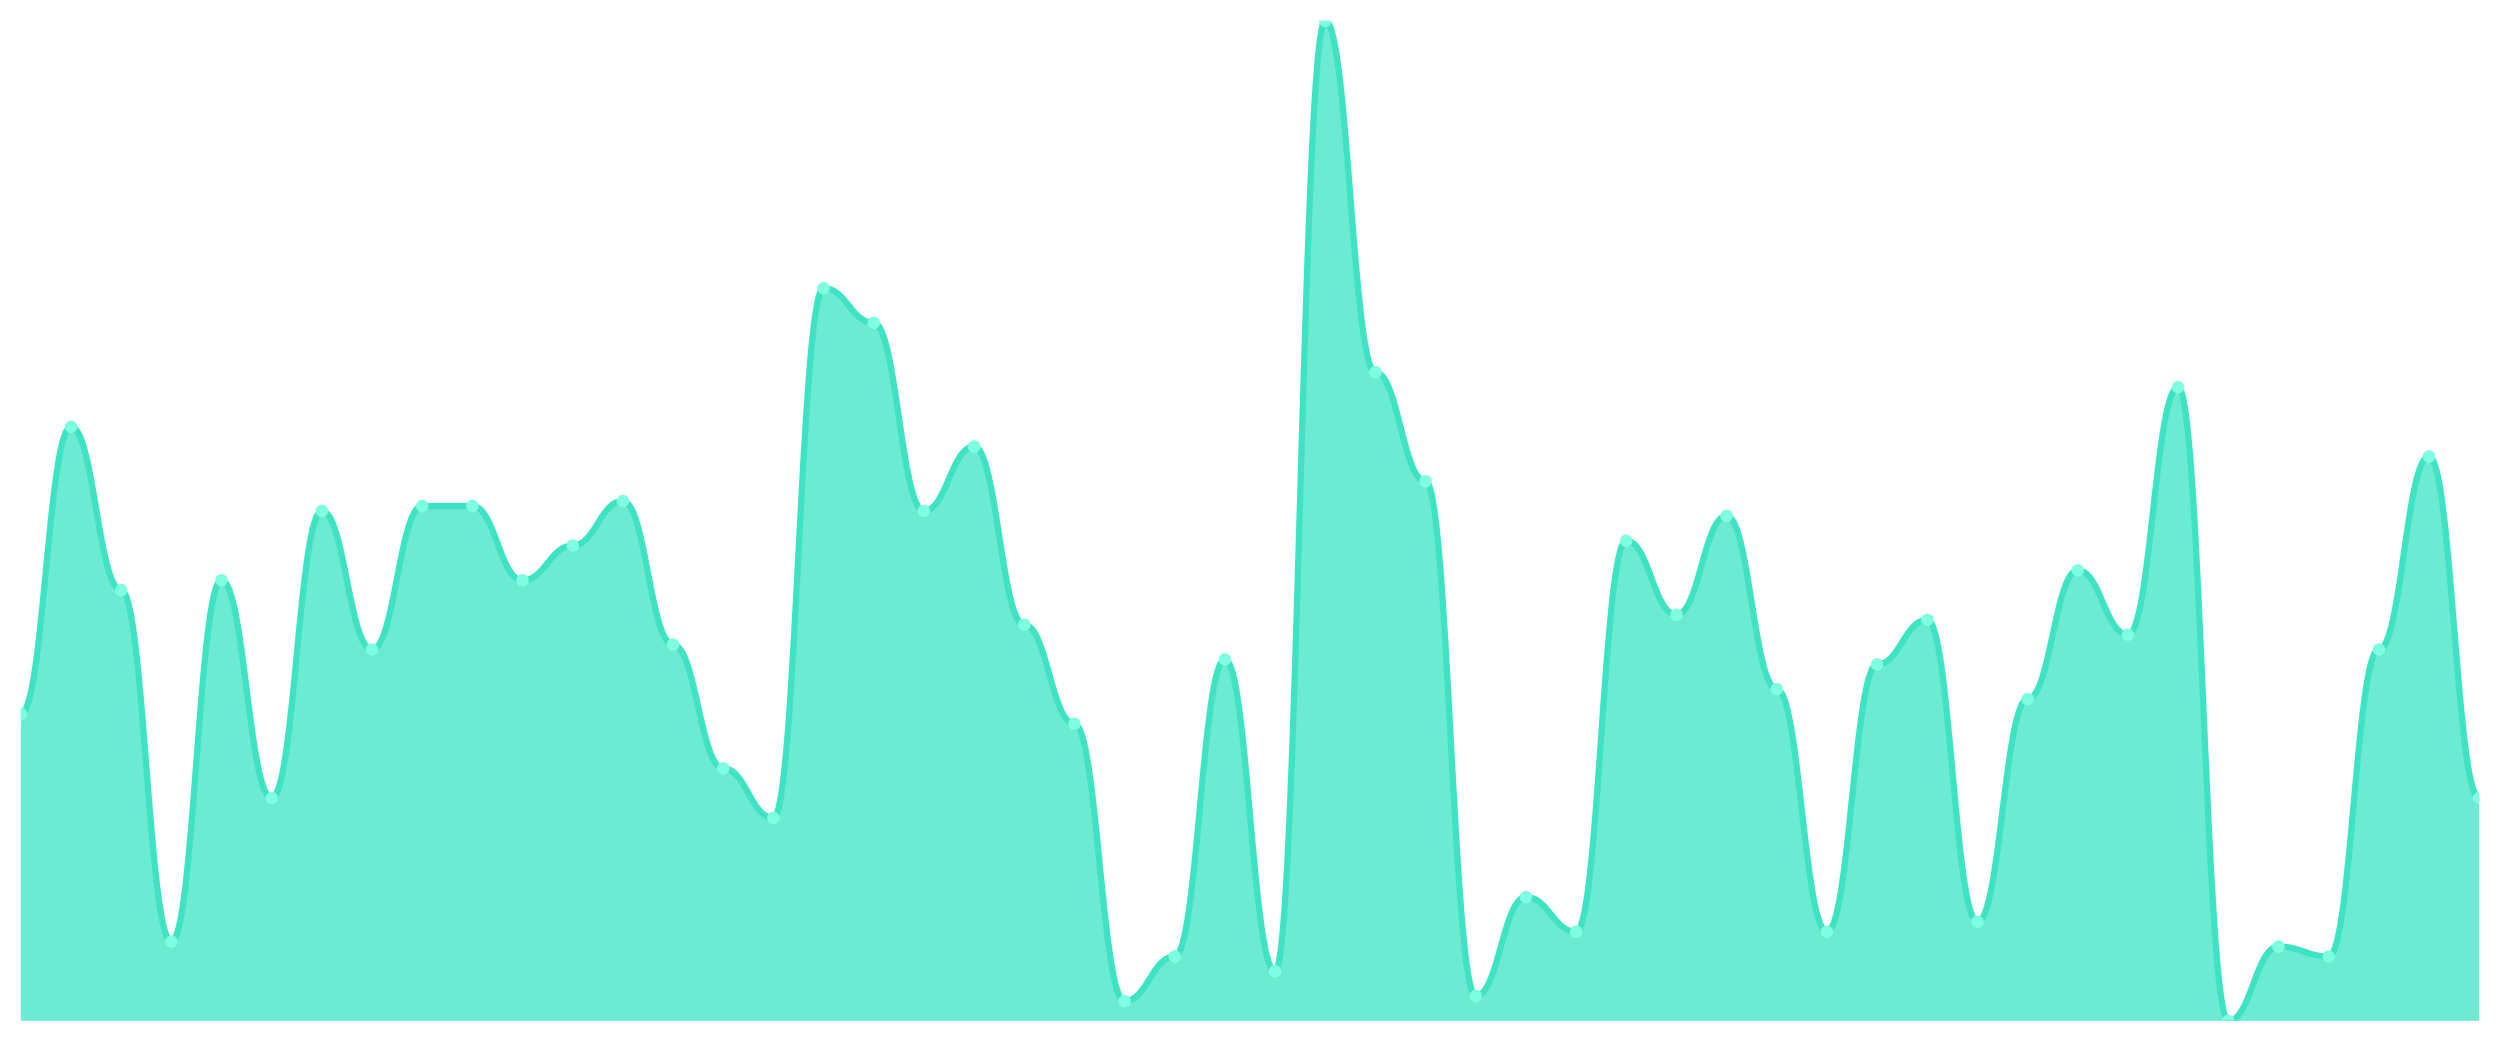
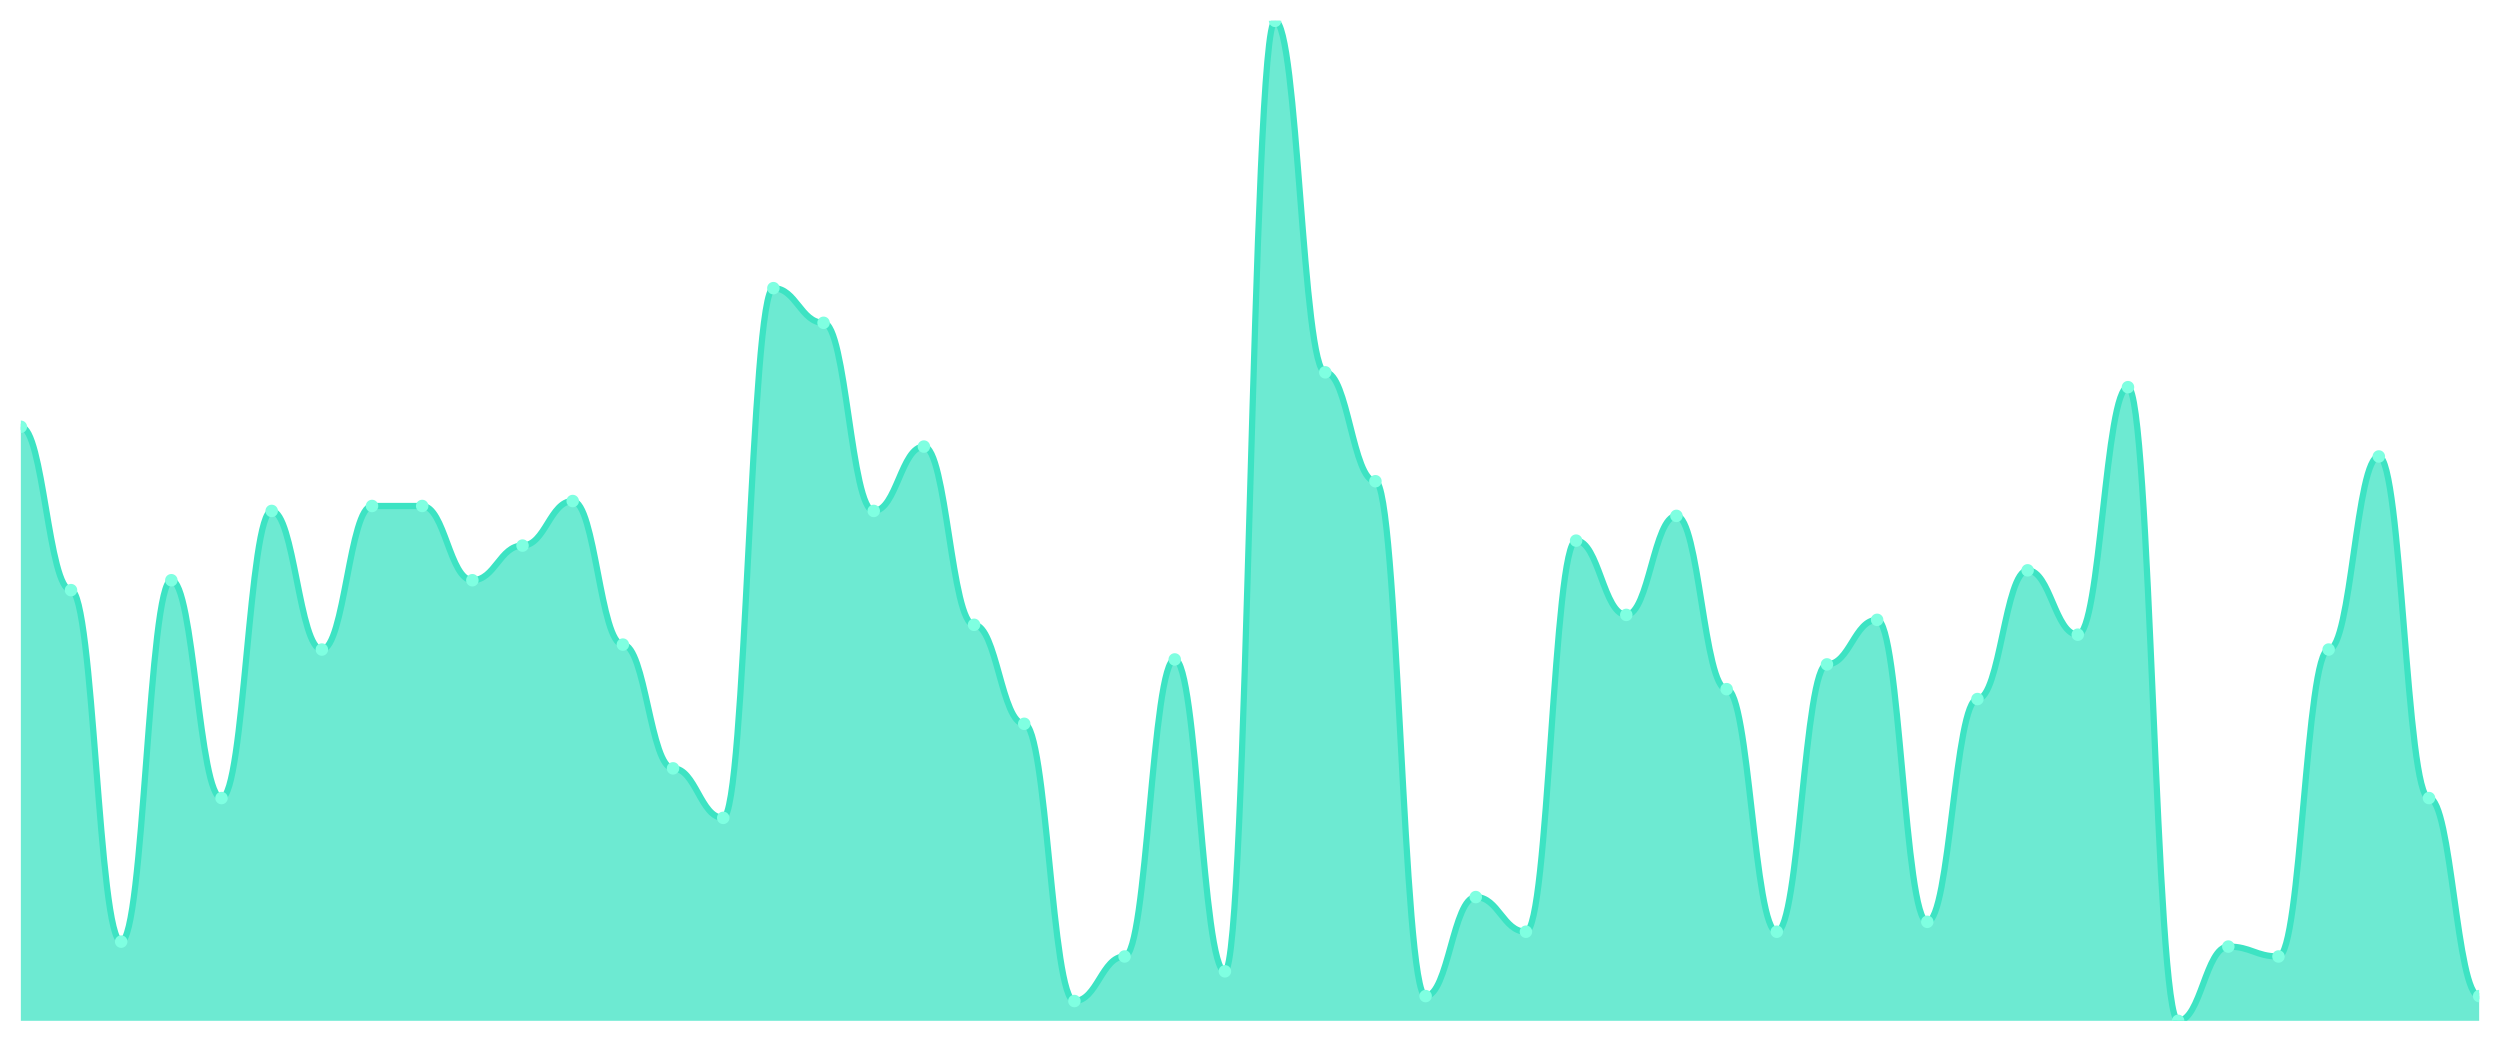
<svg xmlns="http://www.w3.org/2000/svg" viewBox="0 0 1200 500" width="1200" height="500">
  <defs>
    <clipPath id="c">
      <rect x="10" y="10" width="1180" height="480" />
    </clipPath>
  </defs>
  <rect width="1200" height="500" fill="none" />
  <g clip-path="url(#c)">
-     <path d="M 10,490 L 10,342.673 C 20.837,342.673 23.245,204.851 34.082,204.851 C 44.918,204.851 47.327,283.267 58.163,283.267 C 69,283.267 71.408,451.98 82.245,451.98 C 93.082,451.98 95.49,278.515 106.327,278.515 C 117.163,278.515 119.571,383.069 130.408,383.069 C 141.245,383.069 143.653,245.248 154.49,245.248 C 165.327,245.248 167.735,311.782 178.571,311.782 C 189.408,311.782 191.816,242.871 202.653,242.871 C 213.49,242.871 215.898,242.871 226.735,242.871 C 237.571,242.871 239.98,278.515 250.816,278.515 C 261.653,278.515 264.061,261.881 274.898,261.881 C 285.735,261.881 288.143,240.495 298.98,240.495 C 309.816,240.495 312.224,309.406 323.061,309.406 C 333.898,309.406 336.306,368.812 347.143,368.812 C 357.98,368.812 360.388,392.574 371.224,392.574 C 382.061,392.574 384.469,138.317 395.306,138.317 C 406.143,138.317 408.551,154.95 419.388,154.95 C 430.224,154.95 432.633,245.248 443.469,245.248 C 454.306,245.248 456.714,214.356 467.551,214.356 C 478.388,214.356 480.796,299.901 491.633,299.901 C 502.469,299.901 504.878,347.426 515.714,347.426 C 526.551,347.426 528.959,480.495 539.796,480.495 C 550.633,480.495 553.041,459.109 563.878,459.109 C 574.714,459.109 577.122,316.535 587.959,316.535 C 598.796,316.535 601.204,466.238 612.041,466.238 C 622.878,466.238 625.286,10 636.122,10 C 646.959,10 649.367,178.713 660.204,178.713 C 671.041,178.713 673.449,230.99 684.286,230.99 C 695.122,230.99 697.531,478.119 708.367,478.119 C 719.204,478.119 721.612,430.594 732.449,430.594 C 743.286,430.594 745.694,447.228 756.531,447.228 C 767.367,447.228 769.776,259.505 780.612,259.505 C 791.449,259.505 793.857,295.149 804.694,295.149 C 815.531,295.149 817.939,247.624 828.776,247.624 C 839.612,247.624 842.02,330.792 852.857,330.792 C 863.694,330.792 866.102,447.228 876.939,447.228 C 887.776,447.228 890.184,318.911 901.02,318.911 C 911.857,318.911 914.265,297.525 925.102,297.525 C 935.939,297.525 938.347,442.475 949.184,442.475 C 960.02,442.475 962.429,335.545 973.265,335.545 C 984.102,335.545 986.51,273.762 997.347,273.762 C 1008.184,273.762 1010.592,304.653 1021.429,304.653 C 1032.265,304.653 1034.673,185.842 1045.51,185.842 C 1056.347,185.842 1058.755,490 1069.592,490 C 1080.429,490 1082.837,454.356 1093.673,454.356 C 1104.51,454.356 1106.918,459.109 1117.755,459.109 C 1128.592,459.109 1131,311.782 1141.837,311.782 C 1152.673,311.782 1155.082,219.109 1165.918,219.109 C 1176.755,219.109 1179.163,383.069 1190,383.069 L 1190,490 Z" fill="rgba(61,227,195,0.75)" />
-     <path d="M 10,342.673 C 20.837,342.673 23.245,204.851 34.082,204.851 C 44.918,204.851 47.327,283.267 58.163,283.267 C 69,283.267 71.408,451.98 82.245,451.98 C 93.082,451.98 95.49,278.515 106.327,278.515 C 117.163,278.515 119.571,383.069 130.408,383.069 C 141.245,383.069 143.653,245.248 154.49,245.248 C 165.327,245.248 167.735,311.782 178.571,311.782 C 189.408,311.782 191.816,242.871 202.653,242.871 C 213.49,242.871 215.898,242.871 226.735,242.871 C 237.571,242.871 239.98,278.515 250.816,278.515 C 261.653,278.515 264.061,261.881 274.898,261.881 C 285.735,261.881 288.143,240.495 298.98,240.495 C 309.816,240.495 312.224,309.406 323.061,309.406 C 333.898,309.406 336.306,368.812 347.143,368.812 C 357.98,368.812 360.388,392.574 371.224,392.574 C 382.061,392.574 384.469,138.317 395.306,138.317 C 406.143,138.317 408.551,154.95 419.388,154.95 C 430.224,154.95 432.633,245.248 443.469,245.248 C 454.306,245.248 456.714,214.356 467.551,214.356 C 478.388,214.356 480.796,299.901 491.633,299.901 C 502.469,299.901 504.878,347.426 515.714,347.426 C 526.551,347.426 528.959,480.495 539.796,480.495 C 550.633,480.495 553.041,459.109 563.878,459.109 C 574.714,459.109 577.122,316.535 587.959,316.535 C 598.796,316.535 601.204,466.238 612.041,466.238 C 622.878,466.238 625.286,10 636.122,10 C 646.959,10 649.367,178.713 660.204,178.713 C 671.041,178.713 673.449,230.99 684.286,230.99 C 695.122,230.99 697.531,478.119 708.367,478.119 C 719.204,478.119 721.612,430.594 732.449,430.594 C 743.286,430.594 745.694,447.228 756.531,447.228 C 767.367,447.228 769.776,259.505 780.612,259.505 C 791.449,259.505 793.857,295.149 804.694,295.149 C 815.531,295.149 817.939,247.624 828.776,247.624 C 839.612,247.624 842.02,330.792 852.857,330.792 C 863.694,330.792 866.102,447.228 876.939,447.228 C 887.776,447.228 890.184,318.911 901.02,318.911 C 911.857,318.911 914.265,297.525 925.102,297.525 C 935.939,297.525 938.347,442.475 949.184,442.475 C 960.02,442.475 962.429,335.545 973.265,335.545 C 984.102,335.545 986.51,273.762 997.347,273.762 C 1008.184,273.762 1010.592,304.653 1021.429,304.653 C 1032.265,304.653 1034.673,185.842 1045.51,185.842 C 1056.347,185.842 1058.755,490 1069.592,490 C 1080.429,490 1082.837,454.356 1093.673,454.356 C 1104.51,454.356 1106.918,459.109 1117.755,459.109 C 1128.592,459.109 1131,311.782 1141.837,311.782 C 1152.673,311.782 1155.082,219.109 1165.918,219.109 C 1176.755,219.109 1179.163,383.069 1190,383.069" fill="none" stroke="#3de3c3" stroke-width="3" stroke-linecap="round" stroke-linejoin="round" />
-     <circle cx="10" cy="342.673" r="3" fill="#7fffe1" />
-     <circle cx="34.082" cy="204.851" r="3" fill="#7fffe1" />
-     <circle cx="58.163" cy="283.267" r="3" fill="#7fffe1" />
-     <circle cx="82.245" cy="451.98" r="3" fill="#7fffe1" />
-     <circle cx="106.327" cy="278.515" r="3" fill="#7fffe1" />
-     <circle cx="130.408" cy="383.069" r="3" fill="#7fffe1" />
-     <circle cx="154.49" cy="245.248" r="3" fill="#7fffe1" />
-     <circle cx="178.571" cy="311.782" r="3" fill="#7fffe1" />
+     <path d="M 10,490 L 10,204.851 C 20.837,204.851 23.245,283.267 34.082,283.267 C 44.918,283.267 47.327,451.98 58.163,451.98 C 69,451.98 71.408,278.515 82.245,278.515 C 93.082,278.515 95.49,383.069 106.327,383.069 C 117.163,383.069 119.571,245.248 130.408,245.248 C 141.245,245.248 143.653,311.782 154.49,311.782 C 165.327,311.782 167.735,242.871 178.571,242.871 C 189.408,242.871 191.816,242.871 202.653,242.871 C 213.49,242.871 215.898,278.515 226.735,278.515 C 237.571,278.515 239.98,261.881 250.816,261.881 C 261.653,261.881 264.061,240.495 274.898,240.495 C 285.735,240.495 288.143,309.406 298.98,309.406 C 309.816,309.406 312.224,368.812 323.061,368.812 C 333.898,368.812 336.306,392.574 347.143,392.574 C 357.98,392.574 360.388,138.317 371.224,138.317 C 382.061,138.317 384.469,154.95 395.306,154.95 C 406.143,154.95 408.551,245.248 419.388,245.248 C 430.224,245.248 432.633,214.356 443.469,214.356 C 454.306,214.356 456.714,299.901 467.551,299.901 C 478.388,299.901 480.796,347.426 491.633,347.426 C 502.469,347.426 504.878,480.495 515.714,480.495 C 526.551,480.495 528.959,459.109 539.796,459.109 C 550.633,459.109 553.041,316.535 563.878,316.535 C 574.714,316.535 577.122,466.238 587.959,466.238 C 598.796,466.238 601.204,10 612.041,10 C 622.878,10 625.286,178.713 636.122,178.713 C 646.959,178.713 649.367,230.99 660.204,230.99 C 671.041,230.99 673.449,478.119 684.286,478.119 C 695.122,478.119 697.531,430.594 708.367,430.594 C 719.204,430.594 721.612,447.228 732.449,447.228 C 743.286,447.228 745.694,259.505 756.531,259.505 C 767.367,259.505 769.776,295.149 780.612,295.149 C 791.449,295.149 793.857,247.624 804.694,247.624 C 815.531,247.624 817.939,330.792 828.776,330.792 C 839.612,330.792 842.02,447.228 852.857,447.228 C 863.694,447.228 866.102,318.911 876.939,318.911 C 887.776,318.911 890.184,297.525 901.02,297.525 C 911.857,297.525 914.265,442.475 925.102,442.475 C 935.939,442.475 938.347,335.545 949.184,335.545 C 960.02,335.545 962.429,273.762 973.265,273.762 C 984.102,273.762 986.51,304.653 997.347,304.653 C 1008.184,304.653 1010.592,185.842 1021.429,185.842 C 1032.265,185.842 1034.673,490 1045.51,490 C 1056.347,490 1058.755,454.356 1069.592,454.356 C 1080.429,454.356 1082.837,459.109 1093.673,459.109 C 1104.51,459.109 1106.918,311.782 1117.755,311.782 C 1128.592,311.782 1131,219.109 1141.837,219.109 C 1152.673,219.109 1155.082,383.069 1165.918,383.069 C 1176.755,383.069 1179.163,478.119 1190,478.119 L 1190,490 Z" fill="rgba(61,227,195,0.75)" />
+     <path d="M 10,204.851 C 20.837,204.851 23.245,283.267 34.082,283.267 C 44.918,283.267 47.327,451.98 58.163,451.98 C 69,451.98 71.408,278.515 82.245,278.515 C 93.082,278.515 95.49,383.069 106.327,383.069 C 117.163,383.069 119.571,245.248 130.408,245.248 C 141.245,245.248 143.653,311.782 154.49,311.782 C 165.327,311.782 167.735,242.871 178.571,242.871 C 189.408,242.871 191.816,242.871 202.653,242.871 C 213.49,242.871 215.898,278.515 226.735,278.515 C 237.571,278.515 239.98,261.881 250.816,261.881 C 261.653,261.881 264.061,240.495 274.898,240.495 C 285.735,240.495 288.143,309.406 298.98,309.406 C 309.816,309.406 312.224,368.812 323.061,368.812 C 333.898,368.812 336.306,392.574 347.143,392.574 C 357.98,392.574 360.388,138.317 371.224,138.317 C 382.061,138.317 384.469,154.95 395.306,154.95 C 406.143,154.95 408.551,245.248 419.388,245.248 C 430.224,245.248 432.633,214.356 443.469,214.356 C 454.306,214.356 456.714,299.901 467.551,299.901 C 478.388,299.901 480.796,347.426 491.633,347.426 C 502.469,347.426 504.878,480.495 515.714,480.495 C 526.551,480.495 528.959,459.109 539.796,459.109 C 550.633,459.109 553.041,316.535 563.878,316.535 C 574.714,316.535 577.122,466.238 587.959,466.238 C 598.796,466.238 601.204,10 612.041,10 C 622.878,10 625.286,178.713 636.122,178.713 C 646.959,178.713 649.367,230.99 660.204,230.99 C 671.041,230.99 673.449,478.119 684.286,478.119 C 695.122,478.119 697.531,430.594 708.367,430.594 C 719.204,430.594 721.612,447.228 732.449,447.228 C 743.286,447.228 745.694,259.505 756.531,259.505 C 767.367,259.505 769.776,295.149 780.612,295.149 C 791.449,295.149 793.857,247.624 804.694,247.624 C 815.531,247.624 817.939,330.792 828.776,330.792 C 839.612,330.792 842.02,447.228 852.857,447.228 C 863.694,447.228 866.102,318.911 876.939,318.911 C 887.776,318.911 890.184,297.525 901.02,297.525 C 911.857,297.525 914.265,442.475 925.102,442.475 C 935.939,442.475 938.347,335.545 949.184,335.545 C 960.02,335.545 962.429,273.762 973.265,273.762 C 984.102,273.762 986.51,304.653 997.347,304.653 C 1008.184,304.653 1010.592,185.842 1021.429,185.842 C 1032.265,185.842 1034.673,490 1045.51,490 C 1056.347,490 1058.755,454.356 1069.592,454.356 C 1080.429,454.356 1082.837,459.109 1093.673,459.109 C 1104.51,459.109 1106.918,311.782 1117.755,311.782 C 1128.592,311.782 1131,219.109 1141.837,219.109 C 1152.673,219.109 1155.082,383.069 1165.918,383.069 C 1176.755,383.069 1179.163,478.119 1190,478.119" fill="none" stroke="#3de3c3" stroke-width="3" stroke-linecap="round" stroke-linejoin="round" />
+     <circle cx="10" cy="204.851" r="3" fill="#7fffe1" />
+     <circle cx="34.082" cy="283.267" r="3" fill="#7fffe1" />
+     <circle cx="58.163" cy="451.98" r="3" fill="#7fffe1" />
+     <circle cx="82.245" cy="278.515" r="3" fill="#7fffe1" />
+     <circle cx="106.327" cy="383.069" r="3" fill="#7fffe1" />
+     <circle cx="130.408" cy="245.248" r="3" fill="#7fffe1" />
+     <circle cx="154.49" cy="311.782" r="3" fill="#7fffe1" />
+     <circle cx="178.571" cy="242.871" r="3" fill="#7fffe1" />
    <circle cx="202.653" cy="242.871" r="3" fill="#7fffe1" />
-     <circle cx="226.735" cy="242.871" r="3" fill="#7fffe1" />
-     <circle cx="250.816" cy="278.515" r="3" fill="#7fffe1" />
-     <circle cx="274.898" cy="261.881" r="3" fill="#7fffe1" />
-     <circle cx="298.98" cy="240.495" r="3" fill="#7fffe1" />
-     <circle cx="323.061" cy="309.406" r="3" fill="#7fffe1" />
-     <circle cx="347.143" cy="368.812" r="3" fill="#7fffe1" />
-     <circle cx="371.224" cy="392.574" r="3" fill="#7fffe1" />
-     <circle cx="395.306" cy="138.317" r="3" fill="#7fffe1" />
-     <circle cx="419.388" cy="154.95" r="3" fill="#7fffe1" />
-     <circle cx="443.469" cy="245.248" r="3" fill="#7fffe1" />
-     <circle cx="467.551" cy="214.356" r="3" fill="#7fffe1" />
-     <circle cx="491.633" cy="299.901" r="3" fill="#7fffe1" />
-     <circle cx="515.714" cy="347.426" r="3" fill="#7fffe1" />
-     <circle cx="539.796" cy="480.495" r="3" fill="#7fffe1" />
-     <circle cx="563.878" cy="459.109" r="3" fill="#7fffe1" />
-     <circle cx="587.959" cy="316.535" r="3" fill="#7fffe1" />
-     <circle cx="612.041" cy="466.238" r="3" fill="#7fffe1" />
-     <circle cx="636.122" cy="10" r="3" fill="#7fffe1" />
-     <circle cx="660.204" cy="178.713" r="3" fill="#7fffe1" />
-     <circle cx="684.286" cy="230.99" r="3" fill="#7fffe1" />
-     <circle cx="708.367" cy="478.119" r="3" fill="#7fffe1" />
-     <circle cx="732.449" cy="430.594" r="3" fill="#7fffe1" />
-     <circle cx="756.531" cy="447.228" r="3" fill="#7fffe1" />
-     <circle cx="780.612" cy="259.505" r="3" fill="#7fffe1" />
-     <circle cx="804.694" cy="295.149" r="3" fill="#7fffe1" />
-     <circle cx="828.776" cy="247.624" r="3" fill="#7fffe1" />
-     <circle cx="852.857" cy="330.792" r="3" fill="#7fffe1" />
-     <circle cx="876.939" cy="447.228" r="3" fill="#7fffe1" />
-     <circle cx="901.02" cy="318.911" r="3" fill="#7fffe1" />
-     <circle cx="925.102" cy="297.525" r="3" fill="#7fffe1" />
-     <circle cx="949.184" cy="442.475" r="3" fill="#7fffe1" />
-     <circle cx="973.265" cy="335.545" r="3" fill="#7fffe1" />
-     <circle cx="997.347" cy="273.762" r="3" fill="#7fffe1" />
-     <circle cx="1021.429" cy="304.653" r="3" fill="#7fffe1" />
-     <circle cx="1045.51" cy="185.842" r="3" fill="#7fffe1" />
-     <circle cx="1069.592" cy="490" r="3" fill="#7fffe1" />
-     <circle cx="1093.673" cy="454.356" r="3" fill="#7fffe1" />
-     <circle cx="1117.755" cy="459.109" r="3" fill="#7fffe1" />
-     <circle cx="1141.837" cy="311.782" r="3" fill="#7fffe1" />
-     <circle cx="1165.918" cy="219.109" r="3" fill="#7fffe1" />
-     <circle cx="1190" cy="383.069" r="3" fill="#7fffe1" />
+     <circle cx="226.735" cy="278.515" r="3" fill="#7fffe1" />
+     <circle cx="250.816" cy="261.881" r="3" fill="#7fffe1" />
+     <circle cx="274.898" cy="240.495" r="3" fill="#7fffe1" />
+     <circle cx="298.98" cy="309.406" r="3" fill="#7fffe1" />
+     <circle cx="323.061" cy="368.812" r="3" fill="#7fffe1" />
+     <circle cx="347.143" cy="392.574" r="3" fill="#7fffe1" />
+     <circle cx="371.224" cy="138.317" r="3" fill="#7fffe1" />
+     <circle cx="395.306" cy="154.95" r="3" fill="#7fffe1" />
+     <circle cx="419.388" cy="245.248" r="3" fill="#7fffe1" />
+     <circle cx="443.469" cy="214.356" r="3" fill="#7fffe1" />
+     <circle cx="467.551" cy="299.901" r="3" fill="#7fffe1" />
+     <circle cx="491.633" cy="347.426" r="3" fill="#7fffe1" />
+     <circle cx="515.714" cy="480.495" r="3" fill="#7fffe1" />
+     <circle cx="539.796" cy="459.109" r="3" fill="#7fffe1" />
+     <circle cx="563.878" cy="316.535" r="3" fill="#7fffe1" />
+     <circle cx="587.959" cy="466.238" r="3" fill="#7fffe1" />
+     <circle cx="612.041" cy="10" r="3" fill="#7fffe1" />
+     <circle cx="636.122" cy="178.713" r="3" fill="#7fffe1" />
+     <circle cx="660.204" cy="230.99" r="3" fill="#7fffe1" />
+     <circle cx="684.286" cy="478.119" r="3" fill="#7fffe1" />
+     <circle cx="708.367" cy="430.594" r="3" fill="#7fffe1" />
+     <circle cx="732.449" cy="447.228" r="3" fill="#7fffe1" />
+     <circle cx="756.531" cy="259.505" r="3" fill="#7fffe1" />
+     <circle cx="780.612" cy="295.149" r="3" fill="#7fffe1" />
+     <circle cx="804.694" cy="247.624" r="3" fill="#7fffe1" />
+     <circle cx="828.776" cy="330.792" r="3" fill="#7fffe1" />
+     <circle cx="852.857" cy="447.228" r="3" fill="#7fffe1" />
+     <circle cx="876.939" cy="318.911" r="3" fill="#7fffe1" />
+     <circle cx="901.02" cy="297.525" r="3" fill="#7fffe1" />
+     <circle cx="925.102" cy="442.475" r="3" fill="#7fffe1" />
+     <circle cx="949.184" cy="335.545" r="3" fill="#7fffe1" />
+     <circle cx="973.265" cy="273.762" r="3" fill="#7fffe1" />
+     <circle cx="997.347" cy="304.653" r="3" fill="#7fffe1" />
+     <circle cx="1021.429" cy="185.842" r="3" fill="#7fffe1" />
+     <circle cx="1045.51" cy="490" r="3" fill="#7fffe1" />
+     <circle cx="1069.592" cy="454.356" r="3" fill="#7fffe1" />
+     <circle cx="1093.673" cy="459.109" r="3" fill="#7fffe1" />
+     <circle cx="1117.755" cy="311.782" r="3" fill="#7fffe1" />
+     <circle cx="1141.837" cy="219.109" r="3" fill="#7fffe1" />
+     <circle cx="1165.918" cy="383.069" r="3" fill="#7fffe1" />
+     <circle cx="1190" cy="478.119" r="3" fill="#7fffe1" />
  </g>
</svg>
